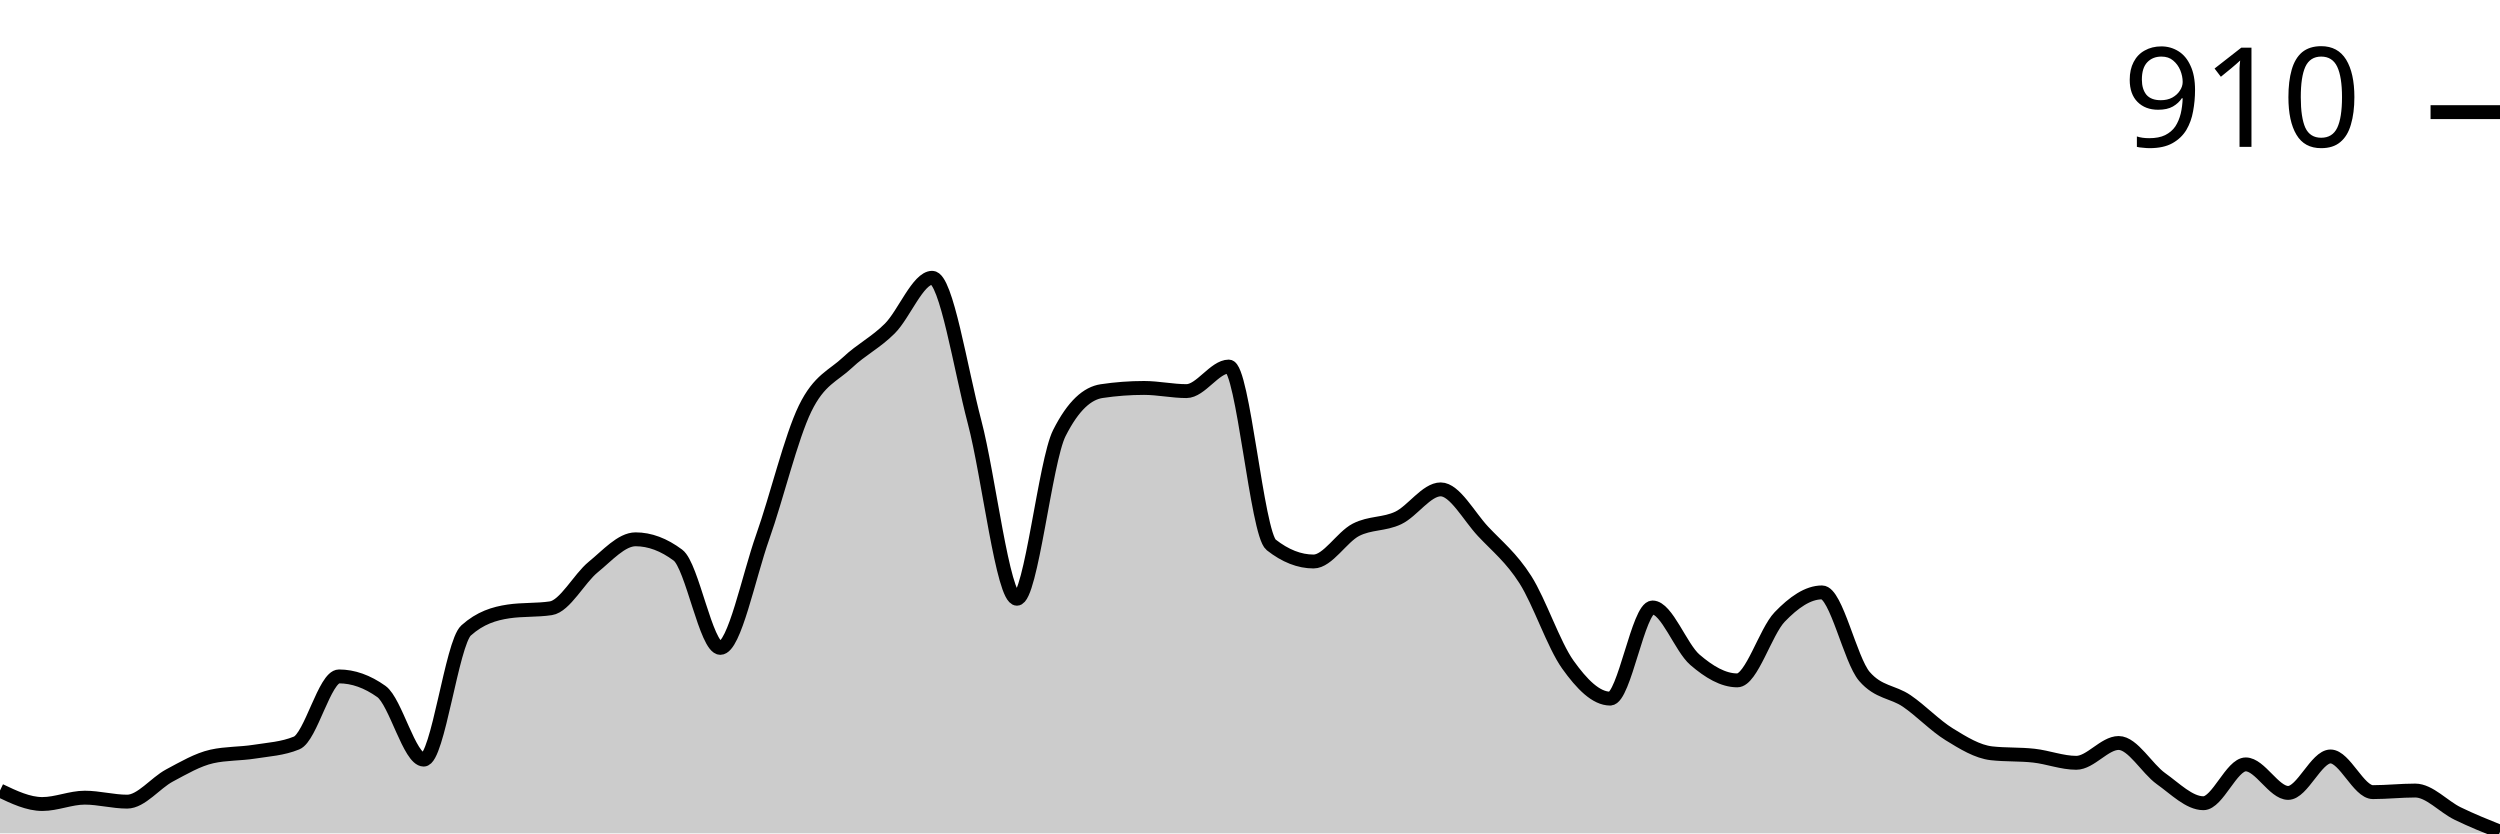
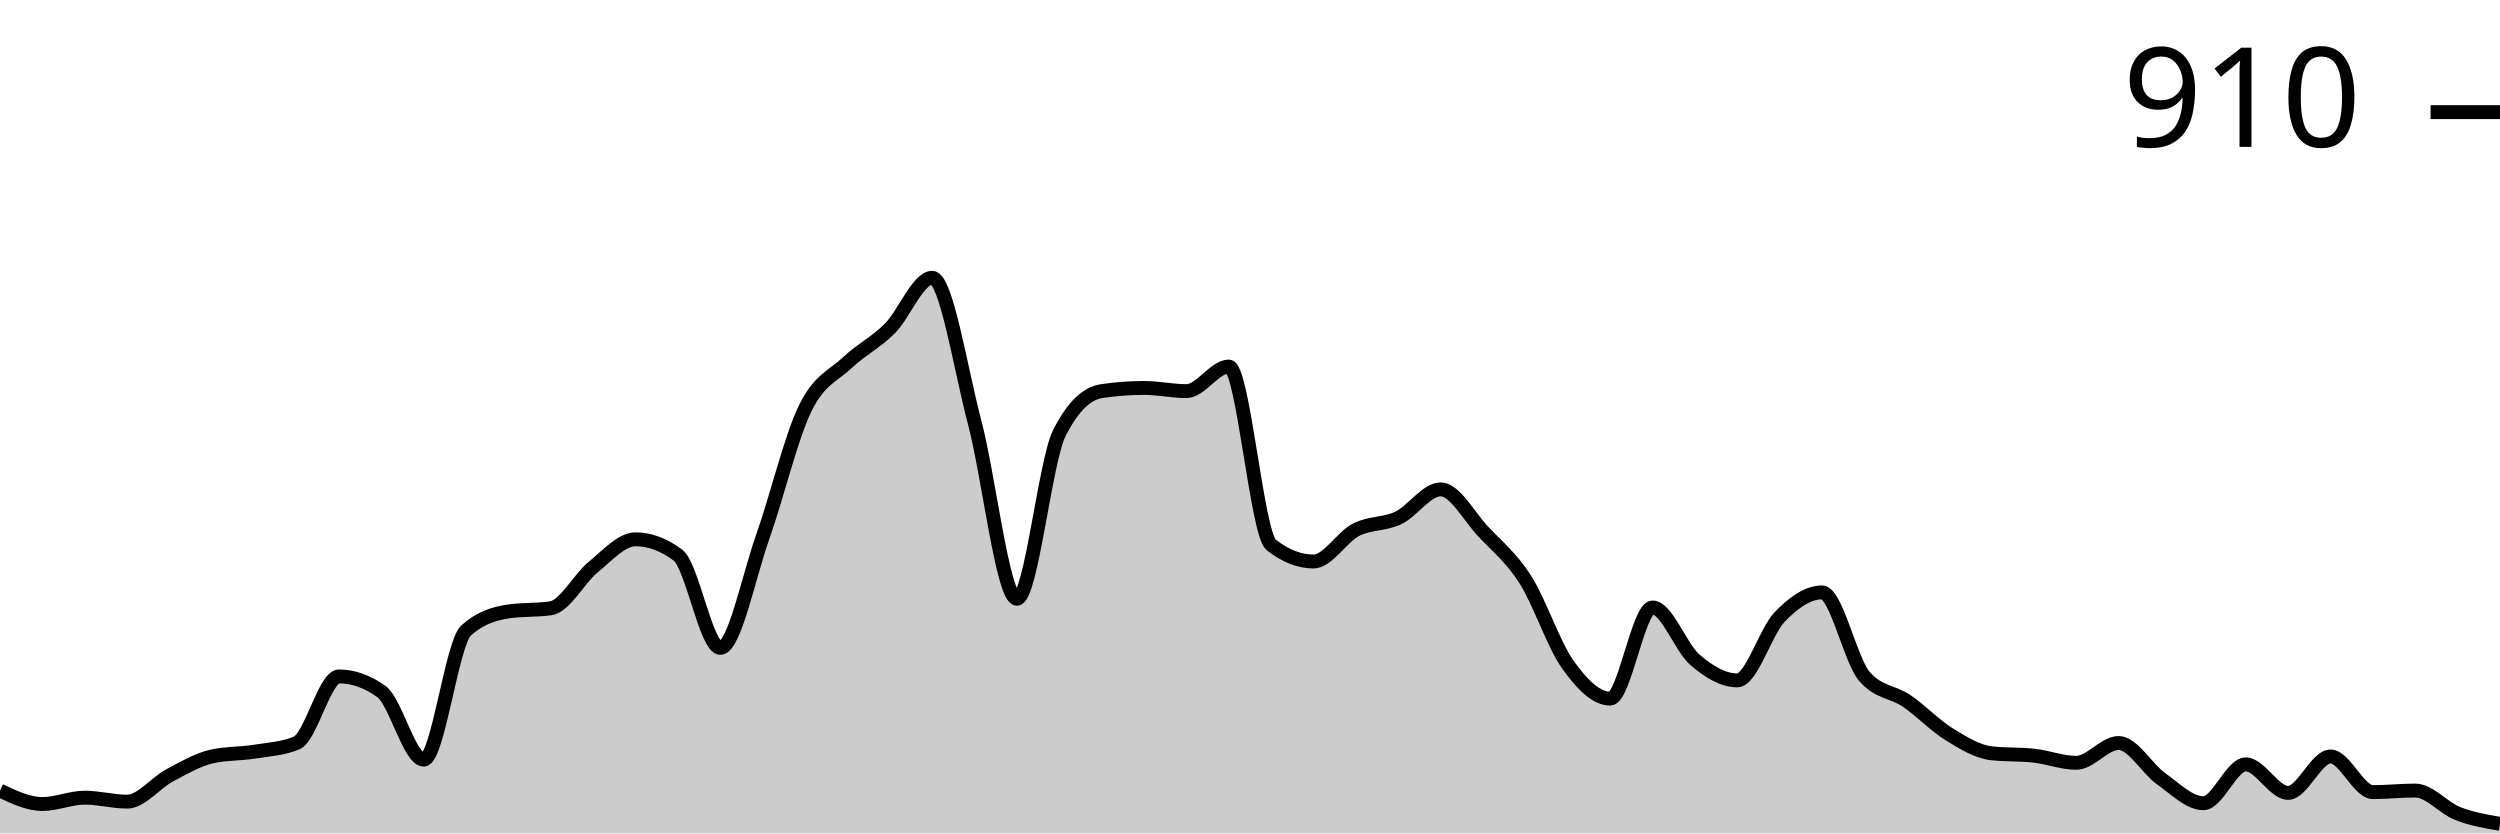
<svg xmlns="http://www.w3.org/2000/svg" viewBox="0 0 180 60">
  <g transform="translate(0,20)">
-     <path class="area" fill="rgba(0, 0, 0, 0.2)" d="M0,36.919C1.017,37.404,2.034,37.889,3.051,37.889C4.068,37.889,5.085,37.432,6.102,37.432C7.119,37.432,8.136,37.718,9.153,37.718C10.169,37.718,11.186,36.377,12.203,35.835C13.22,35.292,14.237,34.693,15.254,34.465C16.271,34.237,17.288,34.284,18.305,34.123C19.322,33.961,20.339,33.913,21.356,33.495C22.373,33.077,23.39,28.702,24.407,28.702C25.424,28.702,26.441,29.063,27.458,29.786C28.475,30.509,29.492,34.693,30.508,34.693C31.525,34.693,32.542,26.305,33.559,25.392C34.576,24.479,35.593,24.175,36.61,24.023C37.627,23.871,38.644,23.947,39.661,23.795C40.678,23.642,41.695,21.655,42.712,20.827C43.729,20,44.746,18.83,45.763,18.83C46.78,18.83,47.797,19.211,48.814,19.971C49.831,20.732,50.847,26.648,51.864,26.648C52.881,26.648,53.898,21.531,54.915,18.659C55.932,15.787,56.949,11.507,57.966,9.415C58.983,7.323,60,7.066,61.017,6.106C62.034,5.145,63.051,4.67,64.068,3.652C65.085,2.634,66.102,0,67.119,0C68.136,0,69.153,6.534,70.169,10.385C71.186,14.237,72.203,23.11,73.22,23.11C74.237,23.11,75.254,13.2,76.271,11.184C77.288,9.168,78.305,8.312,79.322,8.16C80.339,8.008,81.356,7.932,82.373,7.932C83.39,7.932,84.407,8.16,85.424,8.16C86.441,8.16,87.458,6.391,88.475,6.391C89.492,6.391,90.508,18.431,91.525,19.23C92.542,20.029,93.559,20.428,94.576,20.428C95.593,20.428,96.61,18.669,97.627,18.146C98.644,17.622,99.661,17.775,100.678,17.29C101.695,16.805,102.712,15.235,103.729,15.235C104.746,15.235,105.763,17.175,106.78,18.26C107.797,19.344,108.814,20.143,109.831,21.74C110.847,23.338,111.864,26.419,112.881,27.846C113.898,29.272,114.915,30.3,115.932,30.3C116.949,30.3,117.966,23.738,118.983,23.738C120,23.738,121.017,26.629,122.034,27.504C123.051,28.379,124.068,28.987,125.085,28.987C126.102,28.987,127.119,25.478,128.136,24.422C129.153,23.367,130.169,22.653,131.186,22.653C132.203,22.653,133.22,27.523,134.237,28.702C135.254,29.881,136.271,29.777,137.288,30.471C138.305,31.165,139.322,32.24,140.339,32.867C141.356,33.495,142.373,34.123,143.39,34.237C144.407,34.351,145.424,34.294,146.441,34.408C147.458,34.522,148.475,34.922,149.492,34.922C150.508,34.922,151.525,33.495,152.542,33.495C153.559,33.495,154.576,35.34,155.593,36.063C156.61,36.786,157.627,37.832,158.644,37.832C159.661,37.832,160.678,35.036,161.695,35.036C162.712,35.036,163.729,37.09,164.746,37.09C165.763,37.09,166.78,34.465,167.797,34.465C168.814,34.465,169.831,37.033,170.847,37.033C171.864,37.033,172.881,36.919,173.898,36.919C174.915,36.919,175.932,38.079,176.949,38.573C177.966,39.068,178.983,39.477,180,39.886L180,40C178.983,40,177.966,40,176.949,40C175.932,40,174.915,40,173.898,40C172.881,40,171.864,40,170.847,40C169.831,40,168.814,40,167.797,40C166.78,40,165.763,40,164.746,40C163.729,40,162.712,40,161.695,40C160.678,40,159.661,40,158.644,40C157.627,40,156.61,40,155.593,40C154.576,40,153.559,40,152.542,40C151.525,40,150.508,40,149.492,40C148.475,40,147.458,40,146.441,40C145.424,40,144.407,40,143.39,40C142.373,40,141.356,40,140.339,40C139.322,40,138.305,40,137.288,40C136.271,40,135.254,40,134.237,40C133.22,40,132.203,40,131.186,40C130.169,40,129.153,40,128.136,40C127.119,40,126.102,40,125.085,40C124.068,40,123.051,40,122.034,40C121.017,40,120,40,118.983,40C117.966,40,116.949,40,115.932,40C114.915,40,113.898,40,112.881,40C111.864,40,110.847,40,109.831,40C108.814,40,107.797,40,106.78,40C105.763,40,104.746,40,103.729,40C102.712,40,101.695,40,100.678,40C99.661,40,98.644,40,97.627,40C96.61,40,95.593,40,94.576,40C93.559,40,92.542,40,91.525,40C90.508,40,89.492,40,88.475,40C87.458,40,86.441,40,85.424,40C84.407,40,83.39,40,82.373,40C81.356,40,80.339,40,79.322,40C78.305,40,77.288,40,76.271,40C75.254,40,74.237,40,73.22,40C72.203,40,71.186,40,70.169,40C69.153,40,68.136,40,67.119,40C66.102,40,65.085,40,64.068,40C63.051,40,62.034,40,61.017,40C60,40,58.983,40,57.966,40C56.949,40,55.932,40,54.915,40C53.898,40,52.881,40,51.864,40C50.847,40,49.831,40,48.814,40C47.797,40,46.78,40,45.763,40C44.746,40,43.729,40,42.712,40C41.695,40,40.678,40,39.661,40C38.644,40,37.627,40,36.61,40C35.593,40,34.576,40,33.559,40C32.542,40,31.525,40,30.508,40C29.492,40,28.475,40,27.458,40C26.441,40,25.424,40,24.407,40C23.39,40,22.373,40,21.356,40C20.339,40,19.322,40,18.305,40C17.288,40,16.271,40,15.254,40C14.237,40,13.22,40,12.203,40C11.186,40,10.169,40,9.153,40C8.136,40,7.119,40,6.102,40C5.085,40,4.068,40,3.051,40C2.034,40,1.017,40,0,40Z" />
-     <path class="line" stroke="black" fill="none" d="M0,36.919C1.017,37.404,2.034,37.889,3.051,37.889C4.068,37.889,5.085,37.432,6.102,37.432C7.119,37.432,8.136,37.718,9.153,37.718C10.169,37.718,11.186,36.377,12.203,35.835C13.22,35.292,14.237,34.693,15.254,34.465C16.271,34.237,17.288,34.284,18.305,34.123C19.322,33.961,20.339,33.913,21.356,33.495C22.373,33.077,23.39,28.702,24.407,28.702C25.424,28.702,26.441,29.063,27.458,29.786C28.475,30.509,29.492,34.693,30.508,34.693C31.525,34.693,32.542,26.305,33.559,25.392C34.576,24.479,35.593,24.175,36.61,24.023C37.627,23.871,38.644,23.947,39.661,23.795C40.678,23.642,41.695,21.655,42.712,20.827C43.729,20,44.746,18.83,45.763,18.83C46.78,18.83,47.797,19.211,48.814,19.971C49.831,20.732,50.847,26.648,51.864,26.648C52.881,26.648,53.898,21.531,54.915,18.659C55.932,15.787,56.949,11.507,57.966,9.415C58.983,7.323,60,7.066,61.017,6.106C62.034,5.145,63.051,4.67,64.068,3.652C65.085,2.634,66.102,0,67.119,0C68.136,0,69.153,6.534,70.169,10.385C71.186,14.237,72.203,23.11,73.22,23.11C74.237,23.11,75.254,13.2,76.271,11.184C77.288,9.168,78.305,8.312,79.322,8.16C80.339,8.008,81.356,7.932,82.373,7.932C83.39,7.932,84.407,8.16,85.424,8.16C86.441,8.16,87.458,6.391,88.475,6.391C89.492,6.391,90.508,18.431,91.525,19.23C92.542,20.029,93.559,20.428,94.576,20.428C95.593,20.428,96.61,18.669,97.627,18.146C98.644,17.622,99.661,17.775,100.678,17.29C101.695,16.805,102.712,15.235,103.729,15.235C104.746,15.235,105.763,17.175,106.78,18.26C107.797,19.344,108.814,20.143,109.831,21.74C110.847,23.338,111.864,26.419,112.881,27.846C113.898,29.272,114.915,30.3,115.932,30.3C116.949,30.3,117.966,23.738,118.983,23.738C120,23.738,121.017,26.629,122.034,27.504C123.051,28.379,124.068,28.987,125.085,28.987C126.102,28.987,127.119,25.478,128.136,24.422C129.153,23.367,130.169,22.653,131.186,22.653C132.203,22.653,133.22,27.523,134.237,28.702C135.254,29.881,136.271,29.777,137.288,30.471C138.305,31.165,139.322,32.24,140.339,32.867C141.356,33.495,142.373,34.123,143.39,34.237C144.407,34.351,145.424,34.294,146.441,34.408C147.458,34.522,148.475,34.922,149.492,34.922C150.508,34.922,151.525,33.495,152.542,33.495C153.559,33.495,154.576,35.34,155.593,36.063C156.61,36.786,157.627,37.832,158.644,37.832C159.661,37.832,160.678,35.036,161.695,35.036C162.712,35.036,163.729,37.09,164.746,37.09C165.763,37.09,166.78,34.465,167.797,34.465C168.814,34.465,169.831,37.033,170.847,37.033C171.864,37.033,172.881,36.919,173.898,36.919C174.915,36.919,175.932,38.079,176.949,38.573C177.966,39.068,178.983,39.477,180,39.886" />
+     <path class="area" fill="rgba(0, 0, 0, 0.2)" d="M0,36.919C1.017,37.404,2.034,37.889,3.051,37.889C4.068,37.889,5.085,37.432,6.102,37.432C7.119,37.432,8.136,37.718,9.153,37.718C10.169,37.718,11.186,36.377,12.203,35.835C13.22,35.292,14.237,34.693,15.254,34.465C16.271,34.237,17.288,34.284,18.305,34.123C19.322,33.961,20.339,33.913,21.356,33.495C22.373,33.077,23.39,28.702,24.407,28.702C25.424,28.702,26.441,29.063,27.458,29.786C28.475,30.509,29.492,34.693,30.508,34.693C31.525,34.693,32.542,26.305,33.559,25.392C34.576,24.479,35.593,24.175,36.61,24.023C37.627,23.871,38.644,23.947,39.661,23.795C40.678,23.642,41.695,21.655,42.712,20.827C43.729,20,44.746,18.83,45.763,18.83C46.78,18.83,47.797,19.211,48.814,19.971C49.831,20.732,50.847,26.648,51.864,26.648C52.881,26.648,53.898,21.531,54.915,18.659C55.932,15.787,56.949,11.507,57.966,9.415C58.983,7.323,60,7.066,61.017,6.106C62.034,5.145,63.051,4.67,64.068,3.652C65.085,2.634,66.102,0,67.119,0C68.136,0,69.153,6.534,70.169,10.385C71.186,14.237,72.203,23.11,73.22,23.11C74.237,23.11,75.254,13.2,76.271,11.184C77.288,9.168,78.305,8.312,79.322,8.16C80.339,8.008,81.356,7.932,82.373,7.932C83.39,7.932,84.407,8.16,85.424,8.16C86.441,8.16,87.458,6.391,88.475,6.391C89.492,6.391,90.508,18.431,91.525,19.23C92.542,20.029,93.559,20.428,94.576,20.428C95.593,20.428,96.61,18.669,97.627,18.146C98.644,17.622,99.661,17.775,100.678,17.29C101.695,16.805,102.712,15.235,103.729,15.235C104.746,15.235,105.763,17.175,106.78,18.26C107.797,19.344,108.814,20.143,109.831,21.74C110.847,23.338,111.864,26.419,112.881,27.846C113.898,29.272,114.915,30.3,115.932,30.3C116.949,30.3,117.966,23.738,118.983,23.738C120,23.738,121.017,26.629,122.034,27.504C123.051,28.379,124.068,28.987,125.085,28.987C126.102,28.987,127.119,25.478,128.136,24.422C129.153,23.367,130.169,22.653,131.186,22.653C132.203,22.653,133.22,27.523,134.237,28.702C135.254,29.881,136.271,29.777,137.288,30.471C138.305,31.165,139.322,32.24,140.339,32.867C141.356,33.495,142.373,34.123,143.39,34.237C144.407,34.351,145.424,34.294,146.441,34.408C147.458,34.522,148.475,34.922,149.492,34.922C150.508,34.922,151.525,33.495,152.542,33.495C153.559,33.495,154.576,35.34,155.593,36.063C156.61,36.786,157.627,37.832,158.644,37.832C159.661,37.832,160.678,35.036,161.695,35.036C162.712,35.036,163.729,37.09,164.746,37.09C165.763,37.09,166.78,34.465,167.797,34.465C168.814,34.465,169.831,37.033,170.847,37.033C171.864,37.033,172.881,36.919,173.898,36.919C174.915,36.919,175.932,38.174,176.949,38.573C177.966,38.973,178.983,39.144,180,39.315L180,40C178.983,40,177.966,40,176.949,40C175.932,40,174.915,40,173.898,40C172.881,40,171.864,40,170.847,40C169.831,40,168.814,40,167.797,40C166.78,40,165.763,40,164.746,40C163.729,40,162.712,40,161.695,40C160.678,40,159.661,40,158.644,40C157.627,40,156.61,40,155.593,40C154.576,40,153.559,40,152.542,40C151.525,40,150.508,40,149.492,40C148.475,40,147.458,40,146.441,40C145.424,40,144.407,40,143.39,40C142.373,40,141.356,40,140.339,40C139.322,40,138.305,40,137.288,40C136.271,40,135.254,40,134.237,40C133.22,40,132.203,40,131.186,40C130.169,40,129.153,40,128.136,40C127.119,40,126.102,40,125.085,40C124.068,40,123.051,40,122.034,40C121.017,40,120,40,118.983,40C117.966,40,116.949,40,115.932,40C114.915,40,113.898,40,112.881,40C111.864,40,110.847,40,109.831,40C108.814,40,107.797,40,106.78,40C105.763,40,104.746,40,103.729,40C102.712,40,101.695,40,100.678,40C99.661,40,98.644,40,97.627,40C96.61,40,95.593,40,94.576,40C93.559,40,92.542,40,91.525,40C90.508,40,89.492,40,88.475,40C87.458,40,86.441,40,85.424,40C84.407,40,83.39,40,82.373,40C81.356,40,80.339,40,79.322,40C78.305,40,77.288,40,76.271,40C75.254,40,74.237,40,73.22,40C72.203,40,71.186,40,70.169,40C69.153,40,68.136,40,67.119,40C66.102,40,65.085,40,64.068,40C63.051,40,62.034,40,61.017,40C60,40,58.983,40,57.966,40C56.949,40,55.932,40,54.915,40C53.898,40,52.881,40,51.864,40C50.847,40,49.831,40,48.814,40C47.797,40,46.78,40,45.763,40C44.746,40,43.729,40,42.712,40C41.695,40,40.678,40,39.661,40C38.644,40,37.627,40,36.61,40C35.593,40,34.576,40,33.559,40C32.542,40,31.525,40,30.508,40C29.492,40,28.475,40,27.458,40C26.441,40,25.424,40,24.407,40C23.39,40,22.373,40,21.356,40C20.339,40,19.322,40,18.305,40C17.288,40,16.271,40,15.254,40C14.237,40,13.22,40,12.203,40C11.186,40,10.169,40,9.153,40C8.136,40,7.119,40,6.102,40C5.085,40,4.068,40,3.051,40C2.034,40,1.017,40,0,40Z" />
+     <path class="line" stroke="black" fill="none" d="M0,36.919C1.017,37.404,2.034,37.889,3.051,37.889C4.068,37.889,5.085,37.432,6.102,37.432C7.119,37.432,8.136,37.718,9.153,37.718C10.169,37.718,11.186,36.377,12.203,35.835C13.22,35.292,14.237,34.693,15.254,34.465C16.271,34.237,17.288,34.284,18.305,34.123C19.322,33.961,20.339,33.913,21.356,33.495C22.373,33.077,23.39,28.702,24.407,28.702C25.424,28.702,26.441,29.063,27.458,29.786C28.475,30.509,29.492,34.693,30.508,34.693C31.525,34.693,32.542,26.305,33.559,25.392C34.576,24.479,35.593,24.175,36.61,24.023C37.627,23.871,38.644,23.947,39.661,23.795C40.678,23.642,41.695,21.655,42.712,20.827C43.729,20,44.746,18.83,45.763,18.83C46.78,18.83,47.797,19.211,48.814,19.971C49.831,20.732,50.847,26.648,51.864,26.648C52.881,26.648,53.898,21.531,54.915,18.659C55.932,15.787,56.949,11.507,57.966,9.415C58.983,7.323,60,7.066,61.017,6.106C62.034,5.145,63.051,4.67,64.068,3.652C65.085,2.634,66.102,0,67.119,0C68.136,0,69.153,6.534,70.169,10.385C71.186,14.237,72.203,23.11,73.22,23.11C74.237,23.11,75.254,13.2,76.271,11.184C77.288,9.168,78.305,8.312,79.322,8.16C80.339,8.008,81.356,7.932,82.373,7.932C83.39,7.932,84.407,8.16,85.424,8.16C86.441,8.16,87.458,6.391,88.475,6.391C89.492,6.391,90.508,18.431,91.525,19.23C92.542,20.029,93.559,20.428,94.576,20.428C95.593,20.428,96.61,18.669,97.627,18.146C98.644,17.622,99.661,17.775,100.678,17.29C101.695,16.805,102.712,15.235,103.729,15.235C104.746,15.235,105.763,17.175,106.78,18.26C107.797,19.344,108.814,20.143,109.831,21.74C110.847,23.338,111.864,26.419,112.881,27.846C113.898,29.272,114.915,30.3,115.932,30.3C116.949,30.3,117.966,23.738,118.983,23.738C120,23.738,121.017,26.629,122.034,27.504C123.051,28.379,124.068,28.987,125.085,28.987C126.102,28.987,127.119,25.478,128.136,24.422C129.153,23.367,130.169,22.653,131.186,22.653C132.203,22.653,133.22,27.523,134.237,28.702C135.254,29.881,136.271,29.777,137.288,30.471C138.305,31.165,139.322,32.24,140.339,32.867C141.356,33.495,142.373,34.123,143.39,34.237C144.407,34.351,145.424,34.294,146.441,34.408C147.458,34.522,148.475,34.922,149.492,34.922C150.508,34.922,151.525,33.495,152.542,33.495C153.559,33.495,154.576,35.34,155.593,36.063C156.61,36.786,157.627,37.832,158.644,37.832C159.661,37.832,160.678,35.036,161.695,35.036C162.712,35.036,163.729,37.09,164.746,37.09C165.763,37.09,166.78,34.465,167.797,34.465C168.814,34.465,169.831,37.033,170.847,37.033C171.864,37.033,172.881,36.919,173.898,36.919C174.915,36.919,175.932,38.174,176.949,38.573C177.966,38.973,178.983,39.144,180,39.315" />
    <path class="axis-ceiling" stroke-width="1" stroke="black" fill="none" d="M175,-11.926L180,-11.926" />
    <text class="axis-ceiling-label" font-family="sans-serif" text-anchor="end" font-size="10px" x="170" y="-9.426">910</text>
  </g>
</svg>
